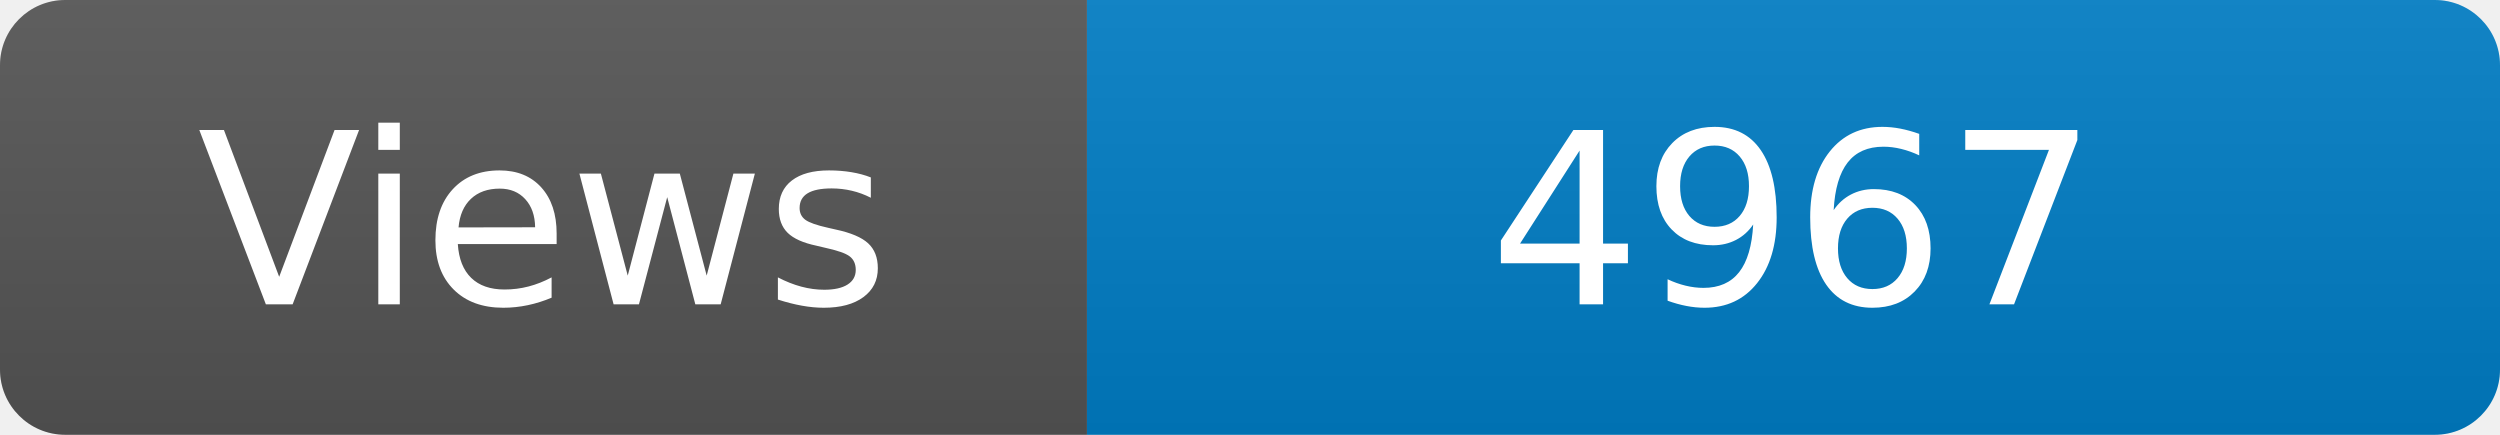
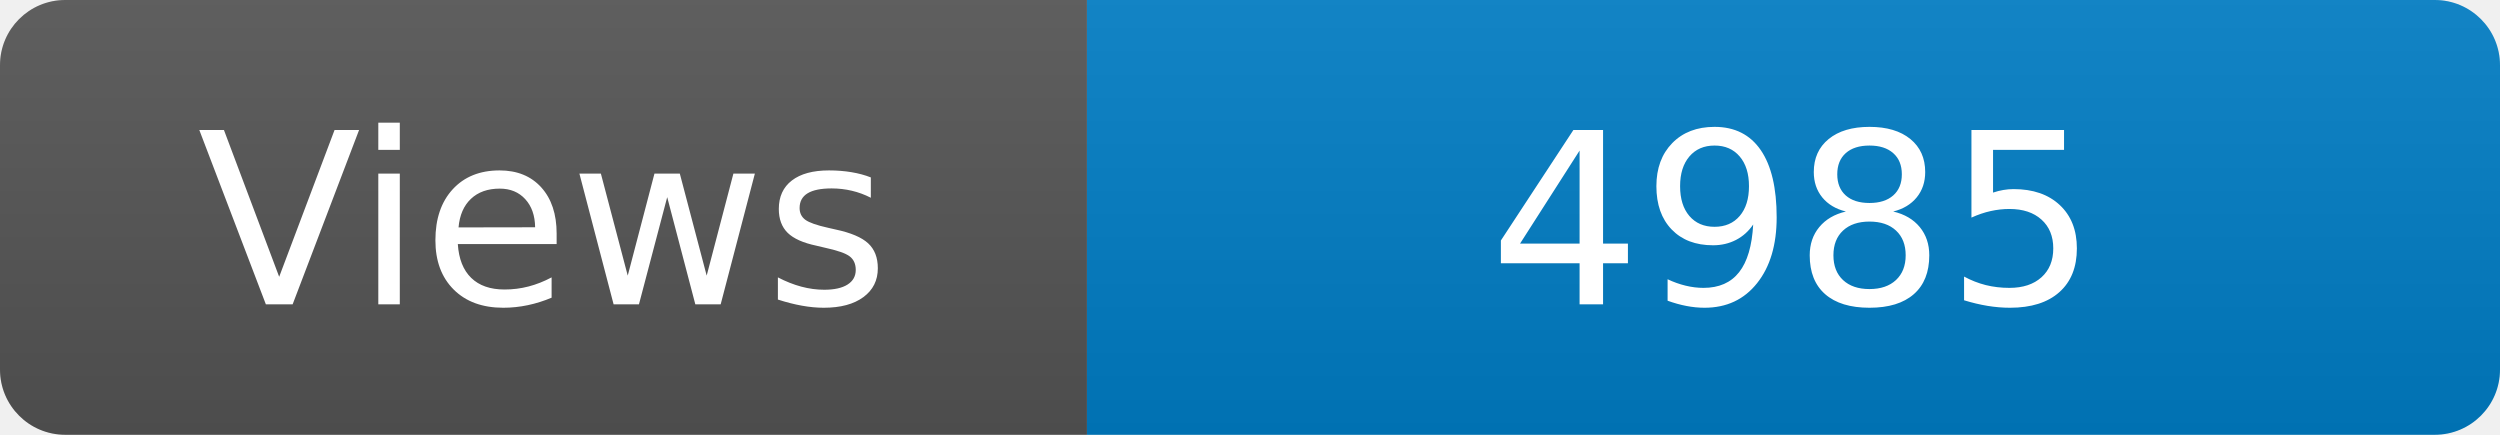
<svg xmlns="http://www.w3.org/2000/svg" width="115" height="20" role="img" aria-label="Maintained?: yes">
  <linearGradient id="s" x2="0" y2="100%">
    <stop offset="0" stop-color="#bbb" stop-opacity=".1" />
    <stop offset="1" stop-opacity=".1" />
  </linearGradient>
  <clipPath id="r">
    <rect width="115" height="20" rx="3" fill="#fff" />
  </clipPath>
  <g clip-path="url(#r)">
    <rect width="50" height="20" fill="#555" />
    <rect x="50" width="160" height="20" fill="#007ec6" />
    <rect width="115" height="20" fill="url(#s)" />
  </g>
  <g fill="#fff" text-anchor="middle" font-family="Verdana,Geneva,DejaVu Sans,sans-serif" font-size="110">
    <text x="250" y="140" transform="scale(.1)" fill="#fff">Views</text>
-     <text x="825" y="140" transform="scale(.1)" fill="#fff">4967</text>
+     <text x="825" y="140" transform="scale(.1)" fill="#fff">4985</text>
  </g>
</svg>
